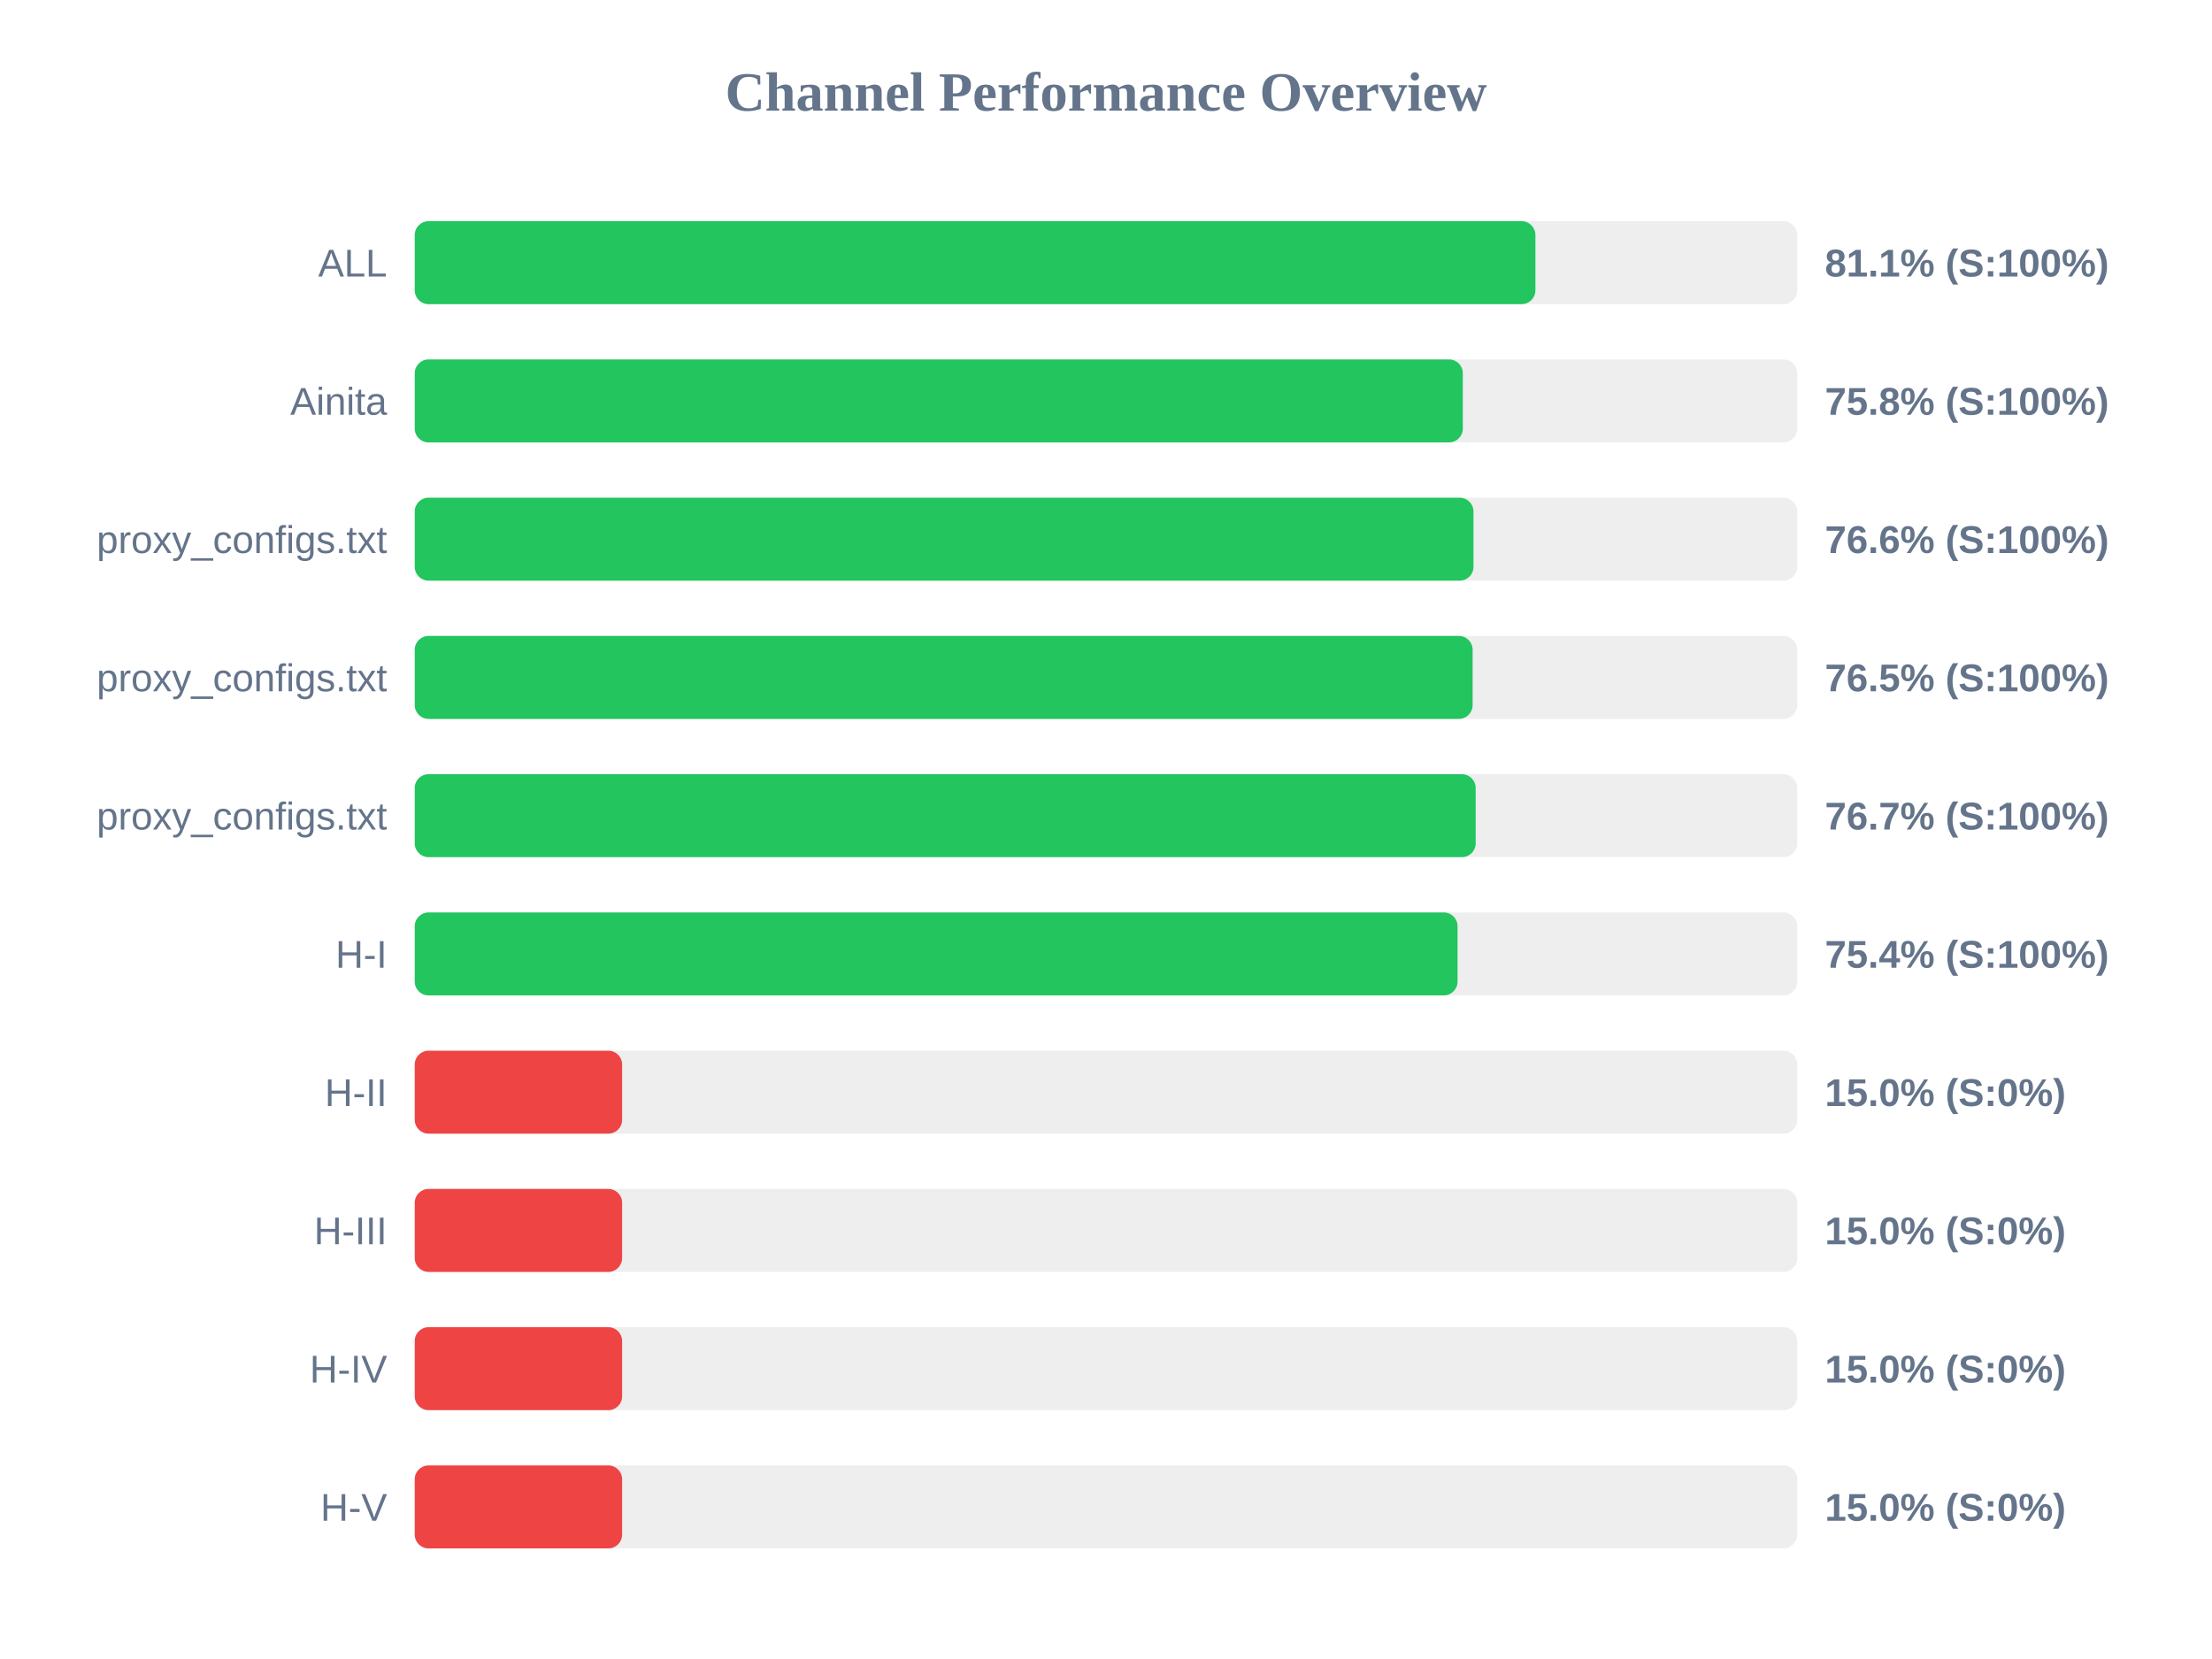
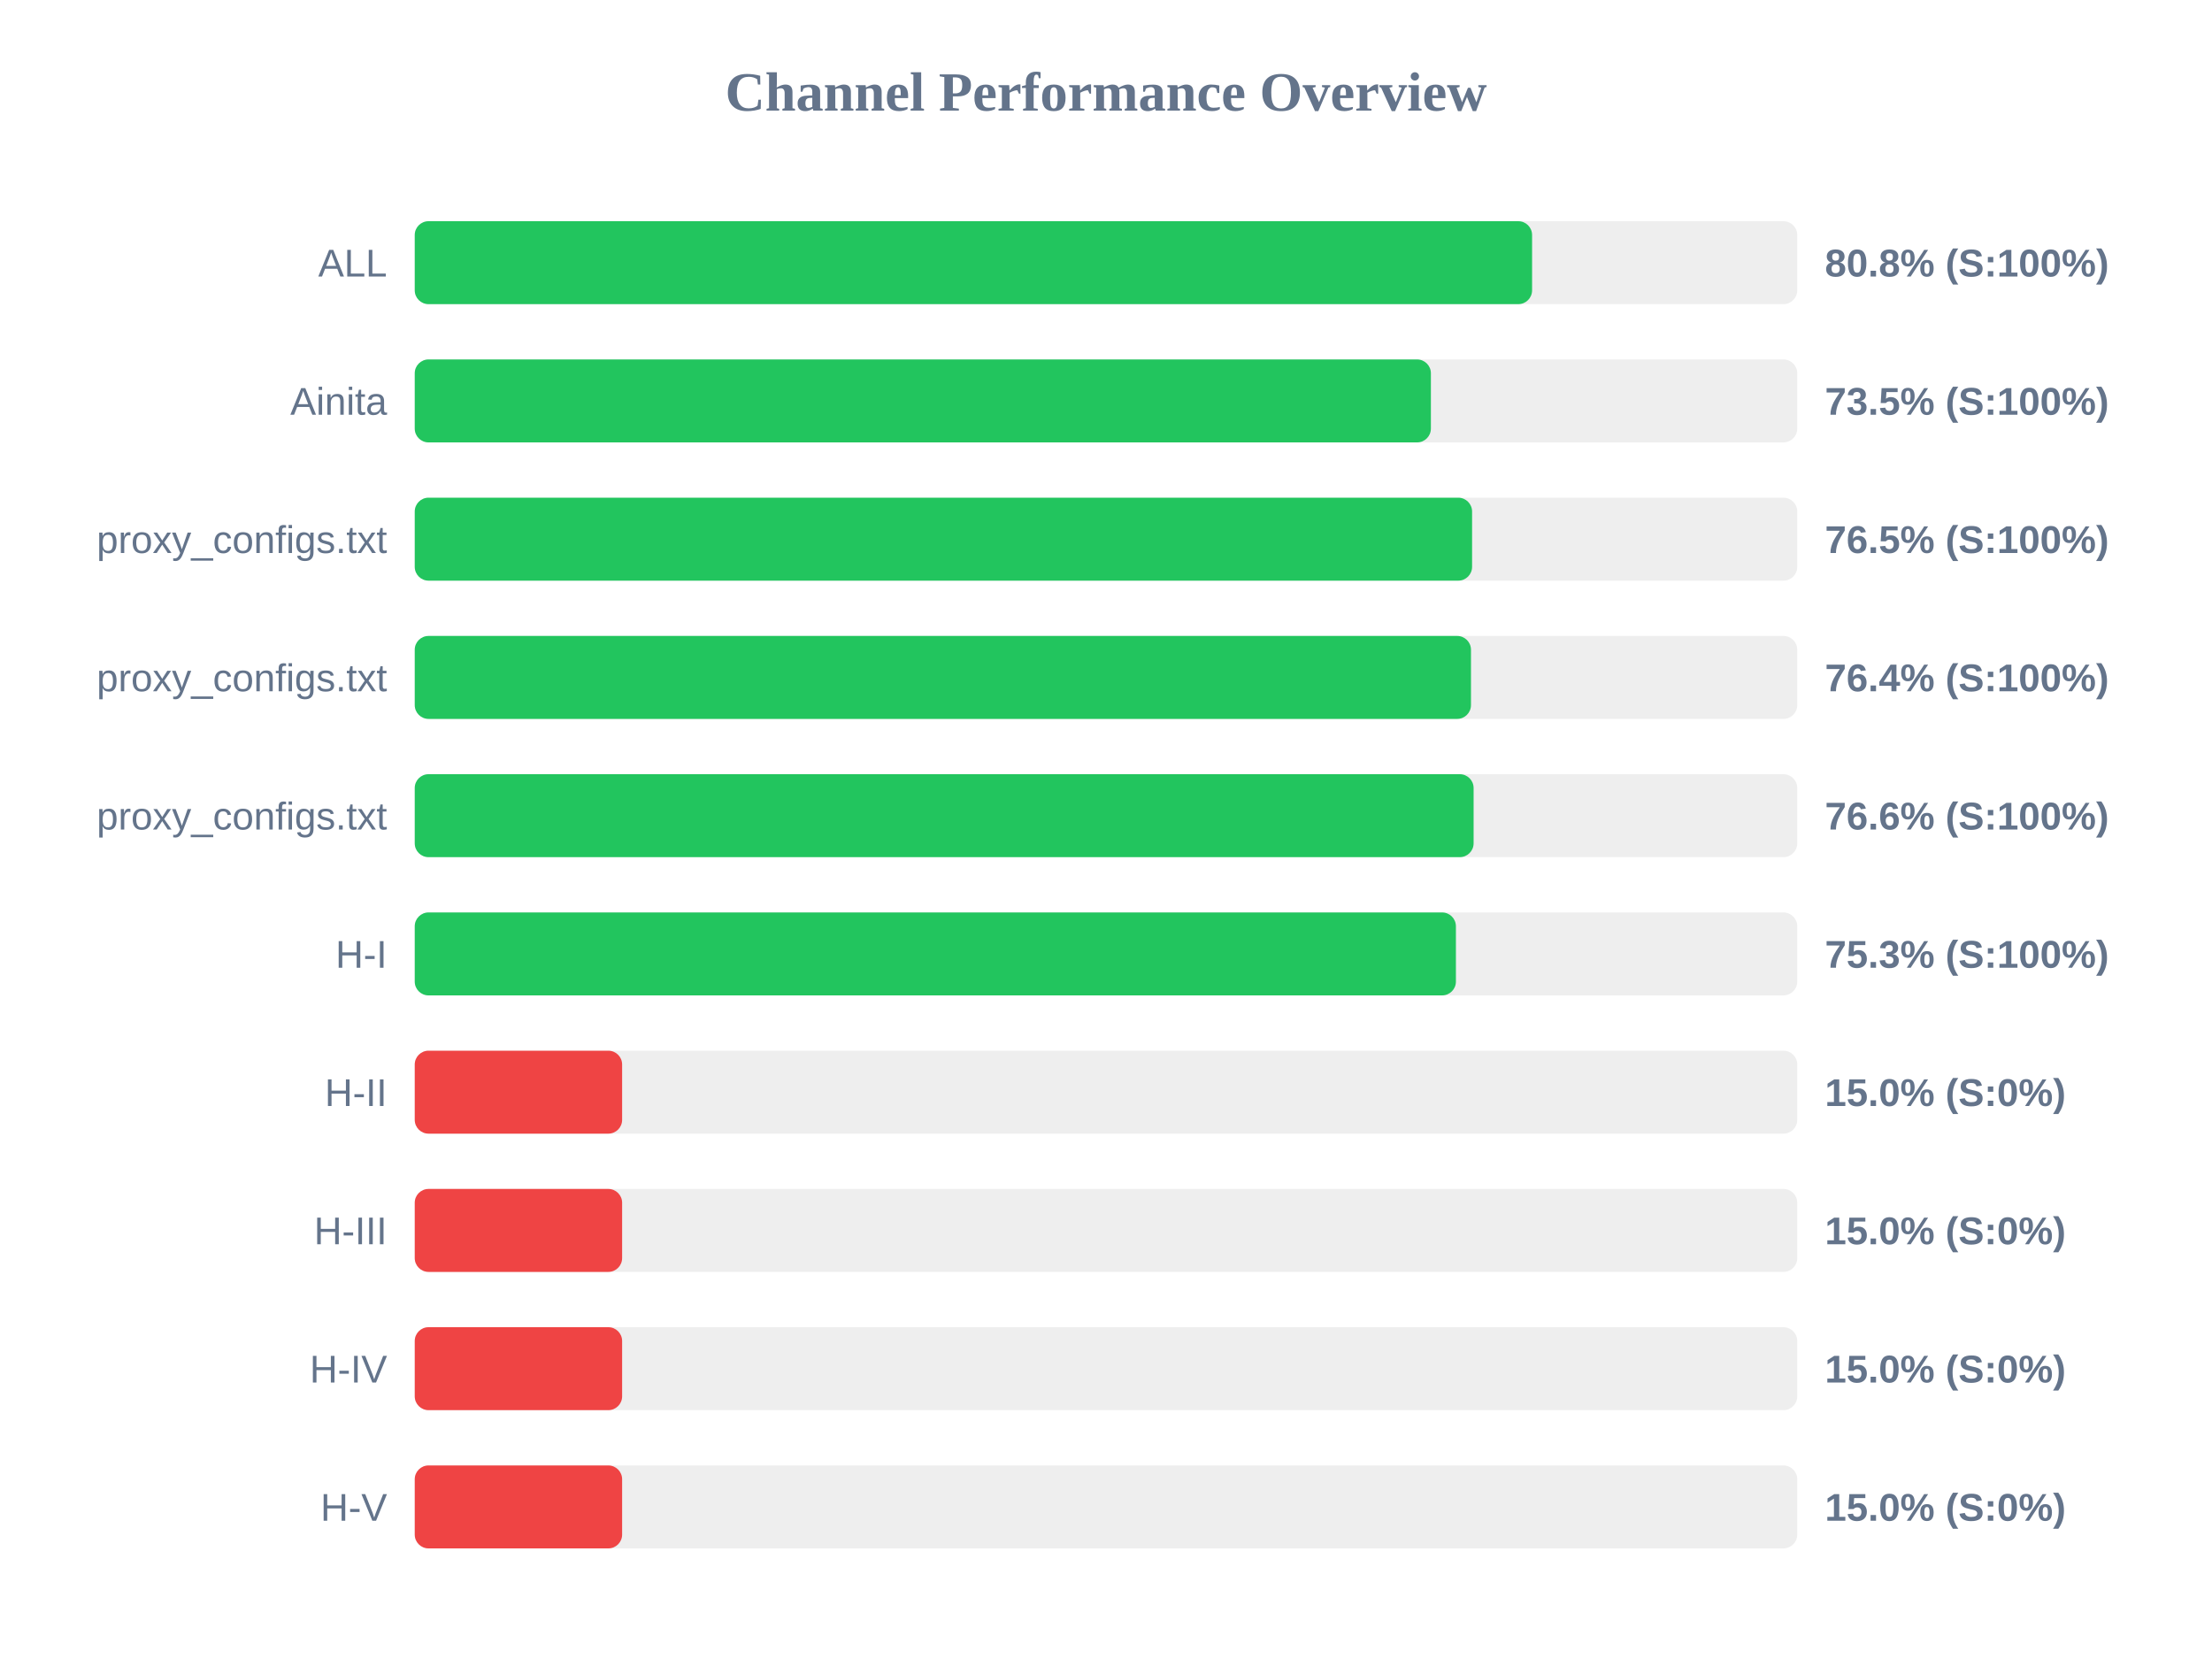
<svg xmlns="http://www.w3.org/2000/svg" width="800" height="600" version="1.1">
  <style>
        .row { font: 14px Arial; fill: #64748b; }
        .score { font: bold 14px Arial; fill: #64748b; }
    </style>
  <text x="400" y="40" text-anchor="middle" font-size="20px" font-weight="bold" fill="#64748b">Channel Performance Overview</text>
  <rect x="150" y="80" width="500" height="30" fill="#eee" rx="5" />
-   <rect x="150" y="80" width="405.3" height="30" fill="#22c55e" rx="5" />
+   <rect x="150" y="80" width="404.1" height="30" fill="#22c55e" rx="5" />
  <text x="140" y="100" text-anchor="end" class="row">ALL</text>
-   <text x="660" y="100" text-anchor="start" class="score">81.1% (S:100%)</text>
+   <text x="660" y="100" text-anchor="start" class="score">80.8% (S:100%)</text>
  <rect x="150" y="130" width="500" height="30" fill="#eee" rx="5" />
-   <rect x="150" y="130" width="379.05" height="30" fill="#22c55e" rx="5" />
+   <rect x="150" y="130" width="367.5" height="30" fill="#22c55e" rx="5" />
  <text x="140" y="150" text-anchor="end" class="row">Ainita</text>
-   <text x="660" y="150" text-anchor="start" class="score">75.8% (S:100%)</text>
+   <text x="660" y="150" text-anchor="start" class="score">73.5% (S:100%)</text>
  <rect x="150" y="180" width="500" height="30" fill="#eee" rx="5" />
-   <rect x="150" y="180" width="382.9" height="30" fill="#22c55e" rx="5" />
+   <rect x="150" y="180" width="382.4" height="30" fill="#22c55e" rx="5" />
  <text x="140" y="200" text-anchor="end" class="row">proxy_configs.txt</text>
-   <text x="660" y="200" text-anchor="start" class="score">76.6% (S:100%)</text>
+   <text x="660" y="200" text-anchor="start" class="score">76.5% (S:100%)</text>
  <rect x="150" y="230" width="500" height="30" fill="#eee" rx="5" />
-   <rect x="150" y="230" width="382.6" height="30" fill="#22c55e" rx="5" />
+   <rect x="150" y="230" width="382.0" height="30" fill="#22c55e" rx="5" />
  <text x="140" y="250" text-anchor="end" class="row">proxy_configs.txt</text>
-   <text x="660" y="250" text-anchor="start" class="score">76.5% (S:100%)</text>
+   <text x="660" y="250" text-anchor="start" class="score">76.4% (S:100%)</text>
  <rect x="150" y="280" width="500" height="30" fill="#eee" rx="5" />
-   <rect x="150" y="280" width="383.7" height="30" fill="#22c55e" rx="5" />
+   <rect x="150" y="280" width="382.95" height="30" fill="#22c55e" rx="5" />
  <text x="140" y="300" text-anchor="end" class="row">proxy_configs.txt</text>
-   <text x="660" y="300" text-anchor="start" class="score">76.7% (S:100%)</text>
+   <text x="660" y="300" text-anchor="start" class="score">76.6% (S:100%)</text>
  <rect x="150" y="330" width="500" height="30" fill="#eee" rx="5" />
-   <rect x="150" y="330" width="377.15" height="30" fill="#22c55e" rx="5" />
+   <rect x="150" y="330" width="376.55" height="30" fill="#22c55e" rx="5" />
  <text x="140" y="350" text-anchor="end" class="row">H-I</text>
-   <text x="660" y="350" text-anchor="start" class="score">75.4% (S:100%)</text>
+   <text x="660" y="350" text-anchor="start" class="score">75.3% (S:100%)</text>
  <rect x="150" y="380" width="500" height="30" fill="#eee" rx="5" />
  <rect x="150" y="380" width="75.0" height="30" fill="#ef4444" rx="5" />
  <text x="140" y="400" text-anchor="end" class="row">H-II</text>
  <text x="660" y="400" text-anchor="start" class="score">15.0% (S:0%)</text>
  <rect x="150" y="430" width="500" height="30" fill="#eee" rx="5" />
  <rect x="150" y="430" width="75.0" height="30" fill="#ef4444" rx="5" />
  <text x="140" y="450" text-anchor="end" class="row">H-III</text>
  <text x="660" y="450" text-anchor="start" class="score">15.0% (S:0%)</text>
  <rect x="150" y="480" width="500" height="30" fill="#eee" rx="5" />
  <rect x="150" y="480" width="75.0" height="30" fill="#ef4444" rx="5" />
  <text x="140" y="500" text-anchor="end" class="row">H-IV</text>
  <text x="660" y="500" text-anchor="start" class="score">15.0% (S:0%)</text>
  <rect x="150" y="530" width="500" height="30" fill="#eee" rx="5" />
  <rect x="150" y="530" width="75.0" height="30" fill="#ef4444" rx="5" />
  <text x="140" y="550" text-anchor="end" class="row">H-V</text>
  <text x="660" y="550" text-anchor="start" class="score">15.0% (S:0%)</text>
</svg>
